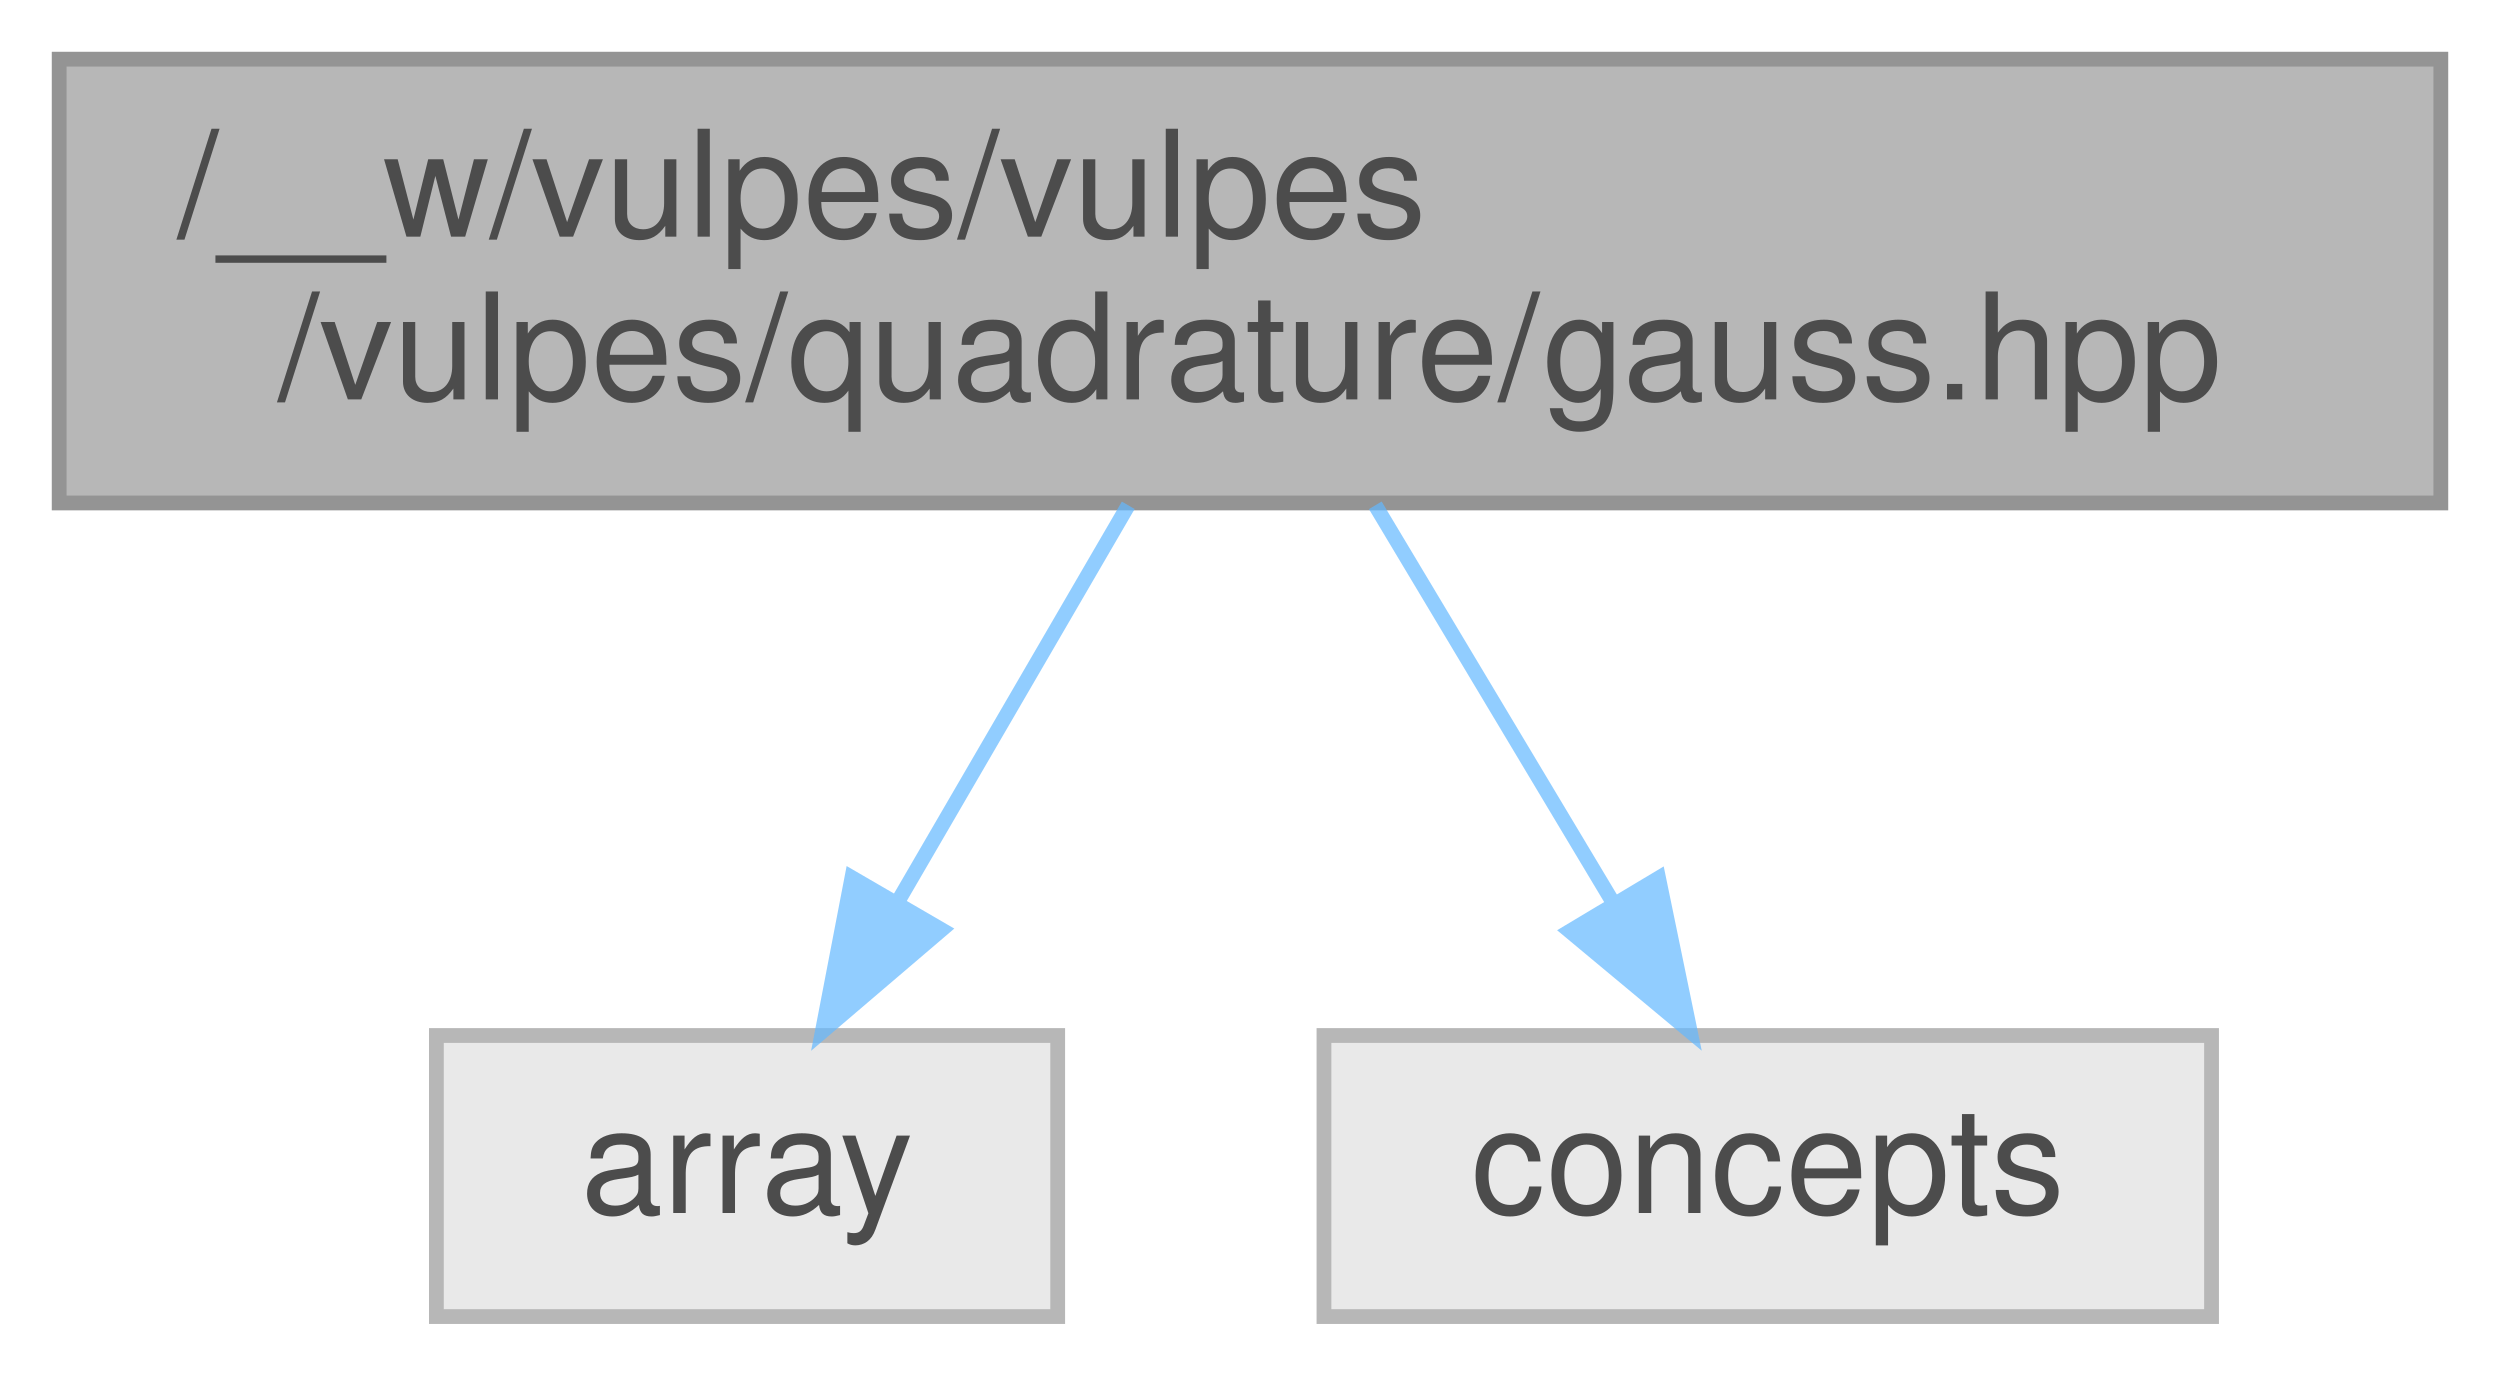
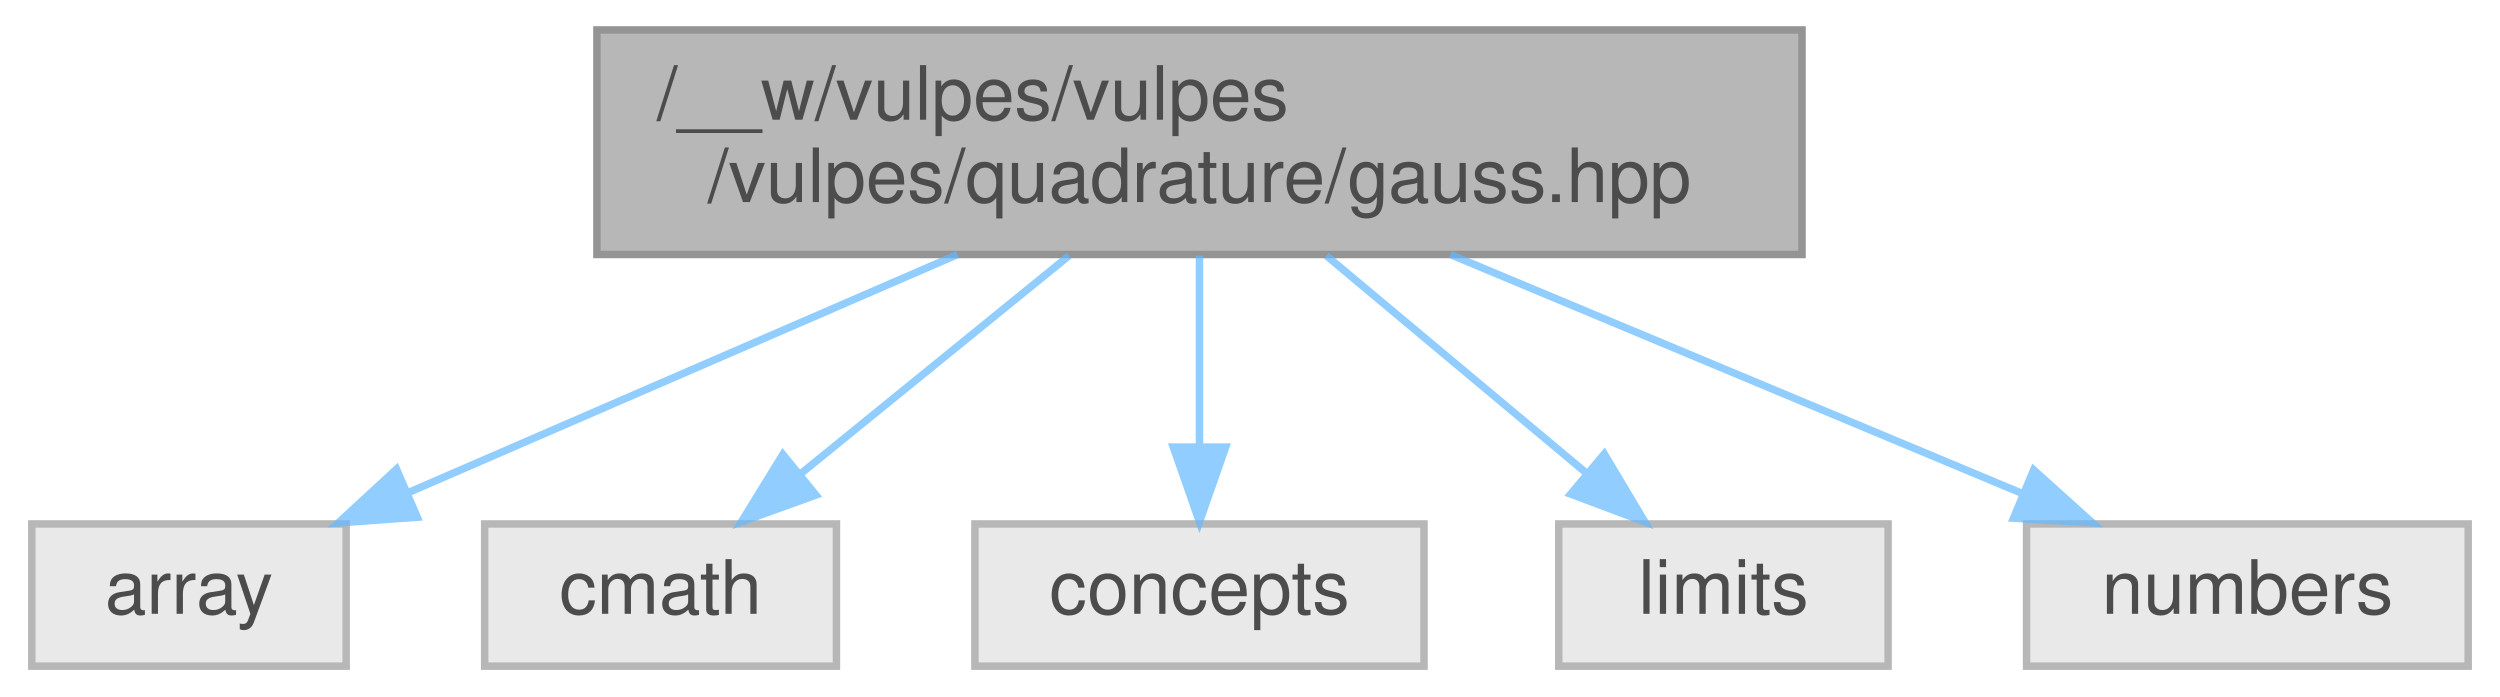
- <svg xmlns="http://www.w3.org/2000/svg" xmlns:xlink="http://www.w3.org/1999/xlink" width="169pt" height="93pt" viewBox="0.00 0.00 169.00 93.00">
+ <svg xmlns="http://www.w3.org/2000/svg" xmlns:xlink="http://www.w3.org/1999/xlink" width="334pt" height="93pt" viewBox="0.00 0.00 333.50 93.00">
  <svg id="main" version="1.1" xml:space="preserve">
    <style type="text/css">
.node, .edge {opacity: 0.7;}
.node.selected, .edge.selected {opacity: 1;}
.edge:hover path { stroke: red; }
.edge:hover polygon { stroke: red; fill: red; }
</style>
    <svg id="graph" class="graph">
      <g id="graph0" class="graph" transform="scale(1 1) rotate(0) translate(4 89)">
        <g id="Node000001" class="node">
          <g id="a_Node000001">
            <a xlink:title=" ">
-               <polygon fill="#999999" stroke="#666666" points="161,-85 0,-85 0,-55 161,-55 161,-85" />
-               <text text-anchor="start" x="8" y="-73" font-family="Helvetica,sans-Serif" font-size="10.00">/__w/vulpes/vulpes</text>
-               <text text-anchor="middle" x="80.5" y="-62" font-family="Helvetica,sans-Serif" font-size="10.00">/vulpes/quadrature/gauss.hpp</text>
+               <polygon fill="#999999" stroke="#666666" points="236.5,-85 75.5,-85 75.5,-55 236.5,-55 236.5,-85" />
+               <text text-anchor="start" x="83.5" y="-73" font-family="Helvetica,sans-Serif" font-size="10.00">/__w/vulpes/vulpes</text>
+               <text text-anchor="middle" x="156" y="-62" font-family="Helvetica,sans-Serif" font-size="10.00">/vulpes/quadrature/gauss.hpp</text>
            </a>
          </g>
        </g>
        <g id="Node000002" class="node">
          <g id="a_Node000002">
            <a xlink:title=" ">
-               <polygon fill="#e0e0e0" stroke="#999999" points="67.5,-19 25.5,-19 25.5,0 67.5,0 67.5,-19" />
-               <text text-anchor="middle" x="46.5" y="-7" font-family="Helvetica,sans-Serif" font-size="10.00">array</text>
+               <polygon fill="#e0e0e0" stroke="#999999" points="42,-19 0,-19 0,0 42,0 42,-19" />
+               <text text-anchor="middle" x="21" y="-7" font-family="Helvetica,sans-Serif" font-size="10.00">array</text>
            </a>
          </g>
        </g>
        <g id="edge1_Node000001_Node000002" class="edge">
          <g id="a_edge1_Node000001_Node000002">
            <a xlink:title=" ">
-               <path fill="none" stroke="#63b8ff" d="M72.27,-54.84C67.59,-46.78 61.68,-36.62 56.7,-28.06" />
-               <polygon fill="#63b8ff" stroke="#63b8ff" points="59.65,-26.15 51.59,-19.27 53.59,-29.67 59.65,-26.15" />
+               <path fill="none" stroke="#63b8ff" d="M123.66,-54.99C101.34,-45.31 71.9,-32.56 50.27,-23.18" />
+               <polygon fill="#63b8ff" stroke="#63b8ff" points="51.5,-19.9 40.94,-19.14 48.72,-26.33 51.5,-19.9" />
            </a>
          </g>
        </g>
        <g id="Node000003" class="node">
          <g id="a_Node000003">
            <a xlink:title=" ">
-               <polygon fill="#e0e0e0" stroke="#999999" points="145.5,-19 85.5,-19 85.5,0 145.5,0 145.5,-19" />
-               <text text-anchor="middle" x="115.5" y="-7" font-family="Helvetica,sans-Serif" font-size="10.00">concepts</text>
+               <polygon fill="#e0e0e0" stroke="#999999" points="107.5,-19 60.5,-19 60.5,0 107.5,0 107.5,-19" />
+               <text text-anchor="middle" x="84" y="-7" font-family="Helvetica,sans-Serif" font-size="10.00">cmath</text>
            </a>
          </g>
        </g>
        <g id="edge2_Node000001_Node000003" class="edge">
          <g id="a_edge2_Node000001_Node000003">
            <a xlink:title=" ">
-               <path fill="none" stroke="#63b8ff" d="M88.97,-54.84C93.79,-46.78 99.87,-36.62 105,-28.06" />
-               <polygon fill="#63b8ff" stroke="#63b8ff" points="108.12,-29.64 110.26,-19.27 102.12,-26.05 108.12,-29.64" />
+               <path fill="none" stroke="#63b8ff" d="M138.57,-54.84C127.69,-46 113.7,-34.63 102.61,-25.62" />
+               <polygon fill="#63b8ff" stroke="#63b8ff" points="104.76,-22.86 94.79,-19.27 100.34,-28.29 104.76,-22.86" />
+             </a>
+           </g>
+         </g>
+         <g id="Node000004" class="node">
+           <g id="a_Node000004">
+             <a xlink:title=" ">
+               <polygon fill="#e0e0e0" stroke="#999999" points="186,-19 126,-19 126,0 186,0 186,-19" />
+               <text text-anchor="middle" x="156" y="-7" font-family="Helvetica,sans-Serif" font-size="10.00">concepts</text>
+             </a>
+           </g>
+         </g>
+         <g id="edge3_Node000001_Node000004" class="edge">
+           <g id="a_edge3_Node000001_Node000004">
+             <a xlink:title=" ">
+               <path fill="none" stroke="#63b8ff" d="M156,-54.84C156,-47.21 156,-37.7 156,-29.45" />
+               <polygon fill="#63b8ff" stroke="#63b8ff" points="159.5,-29.27 156,-19.27 152.5,-29.27 159.5,-29.27" />
+             </a>
+           </g>
+         </g>
+         <g id="Node000005" class="node">
+           <g id="a_Node000005">
+             <a xlink:title=" ">
+               <polygon fill="#e0e0e0" stroke="#999999" points="248,-19 204,-19 204,0 248,0 248,-19" />
+               <text text-anchor="middle" x="226" y="-7" font-family="Helvetica,sans-Serif" font-size="10.00">limits</text>
+             </a>
+           </g>
+         </g>
+         <g id="edge4_Node000001_Node000005" class="edge">
+           <g id="a_edge4_Node000001_Node000005">
+             <a xlink:title=" ">
+               <path fill="none" stroke="#63b8ff" d="M172.95,-54.84C183.42,-46.09 196.86,-34.85 207.59,-25.88" />
+               <polygon fill="#63b8ff" stroke="#63b8ff" points="210.08,-28.36 215.51,-19.27 205.59,-22.99 210.08,-28.36" />
+             </a>
+           </g>
+         </g>
+         <g id="Node000006" class="node">
+           <g id="a_Node000006">
+             <a xlink:title=" ">
+               <polygon fill="#e0e0e0" stroke="#999999" points="325.5,-19 266.5,-19 266.5,0 325.5,0 325.5,-19" />
+               <text text-anchor="middle" x="296" y="-7" font-family="Helvetica,sans-Serif" font-size="10.00">numbers</text>
+             </a>
+           </g>
+         </g>
+         <g id="edge5_Node000001_Node000006" class="edge">
+           <g id="a_edge5_Node000001_Node000006">
+             <a xlink:title=" ">
+               <path fill="none" stroke="#63b8ff" d="M189.53,-54.99C212.79,-45.27 243.49,-32.44 265.95,-23.06" />
+               <polygon fill="#63b8ff" stroke="#63b8ff" points="267.45,-26.22 275.32,-19.14 264.75,-19.77 267.45,-26.22" />
            </a>
          </g>
        </g>
      </g>
    </svg>
  </svg>
  <style type="text/css">

[data-mouse-over-selected='false'] { opacity: 0.7; }
[data-mouse-over-selected='true']  { opacity: 1.0; }

</style>
</svg>
